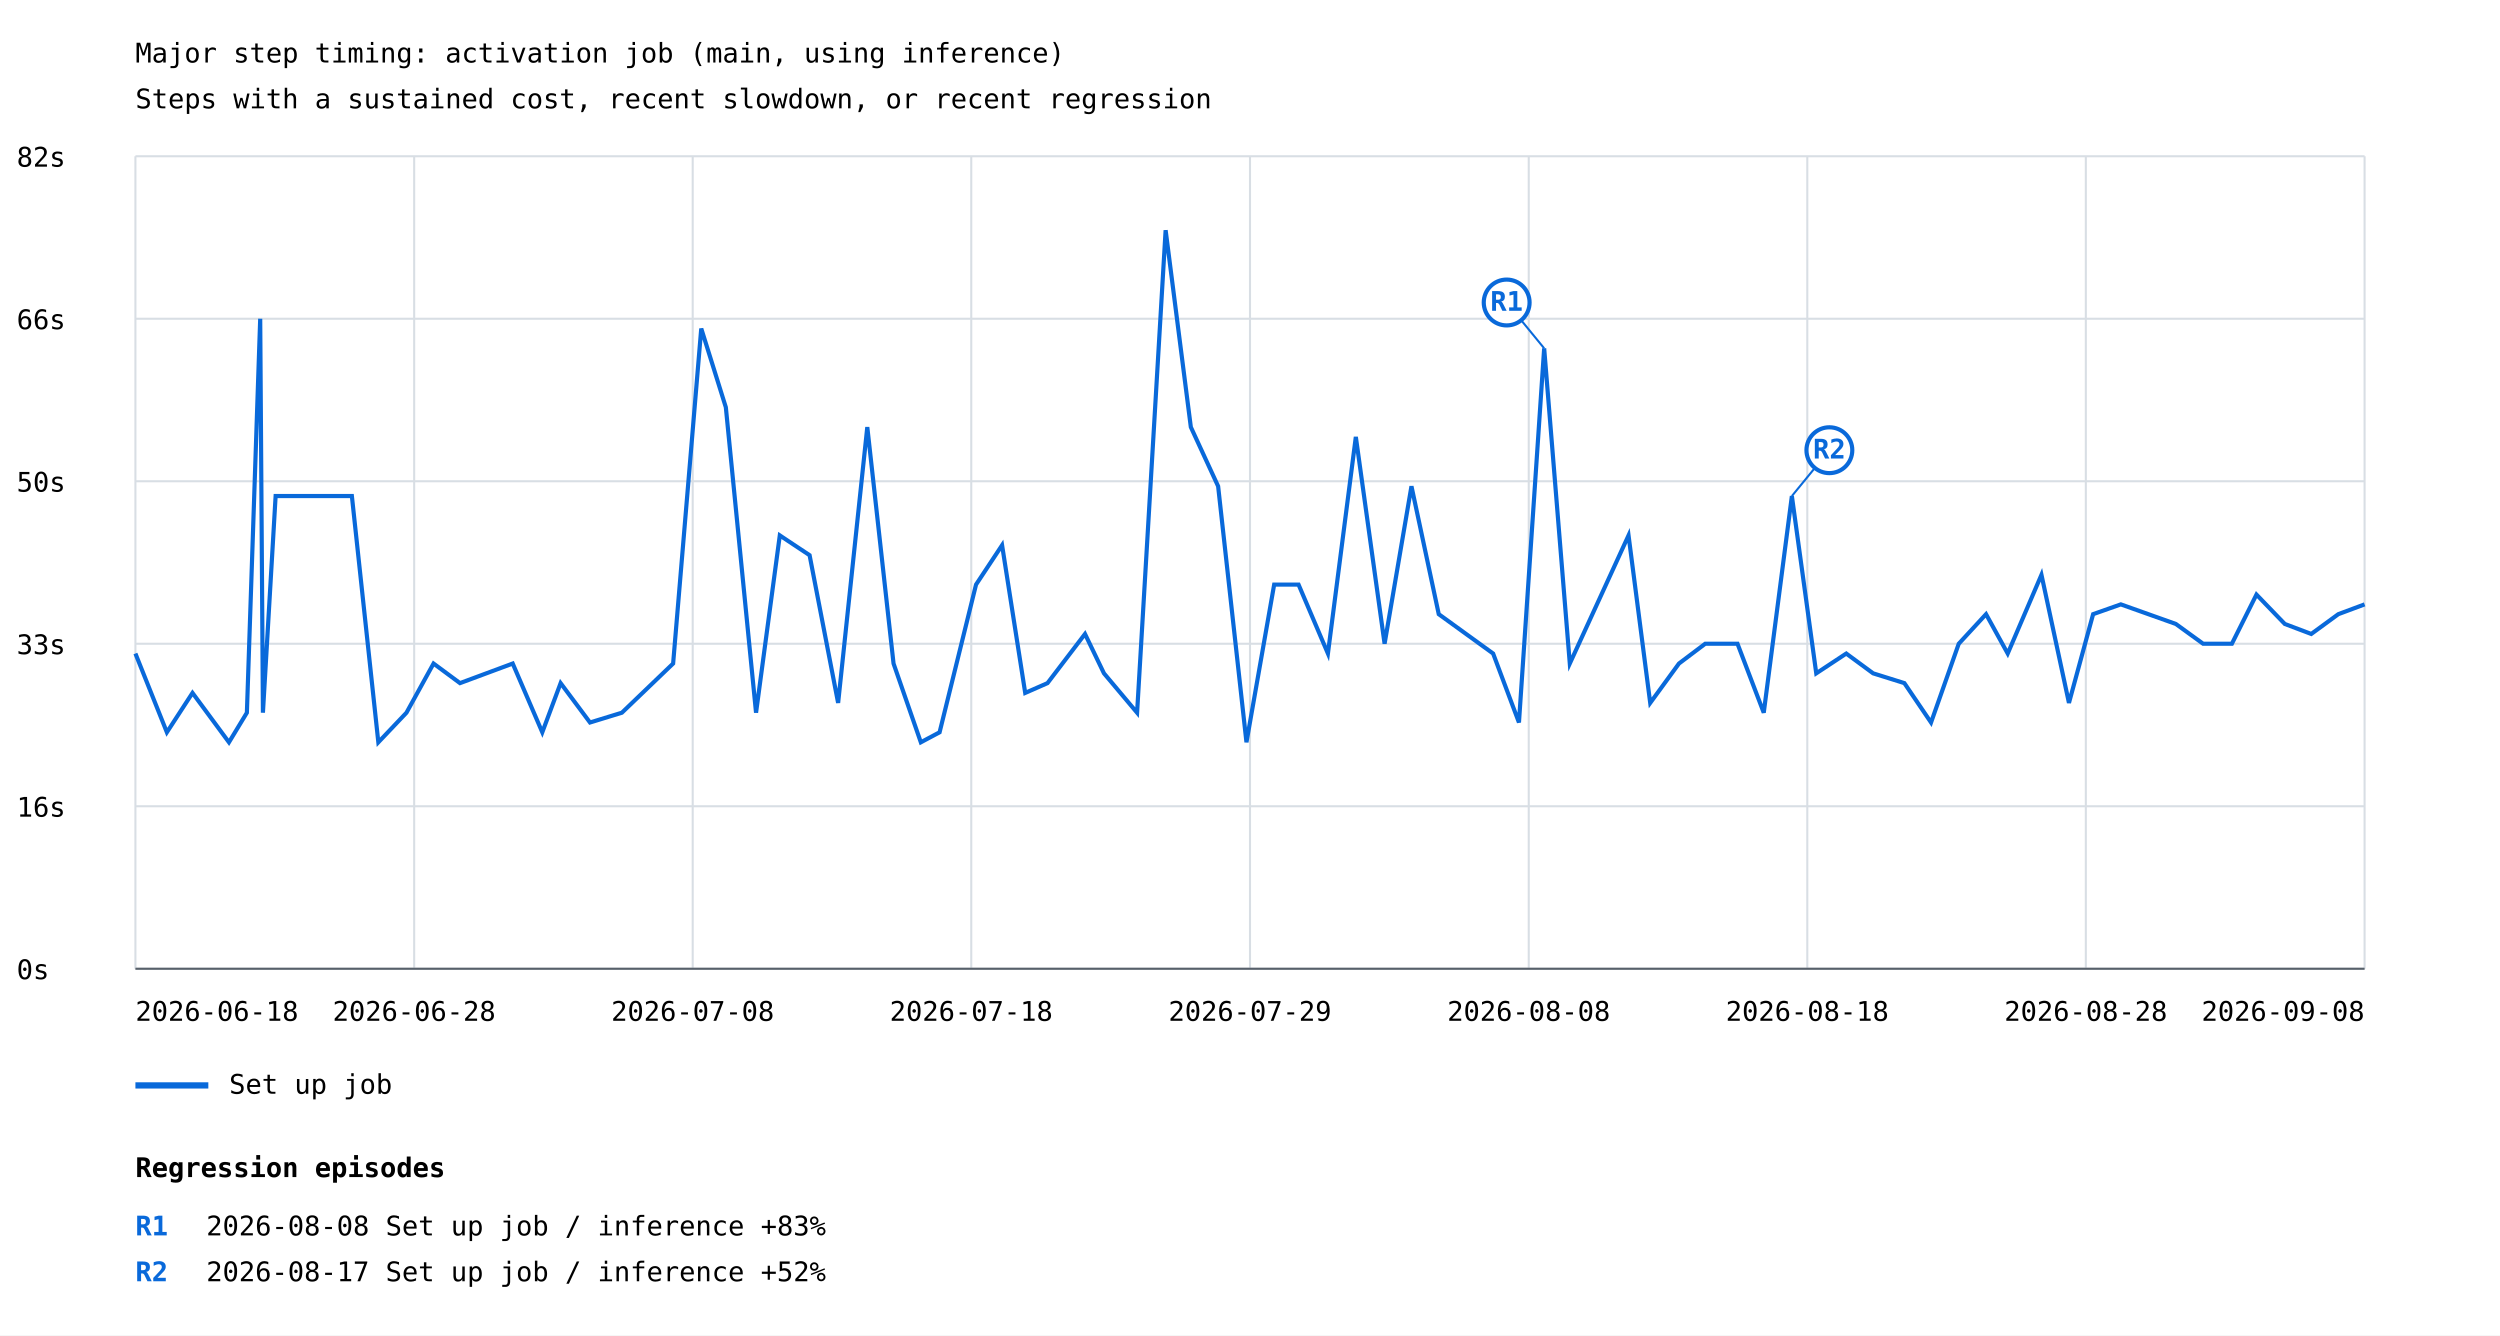
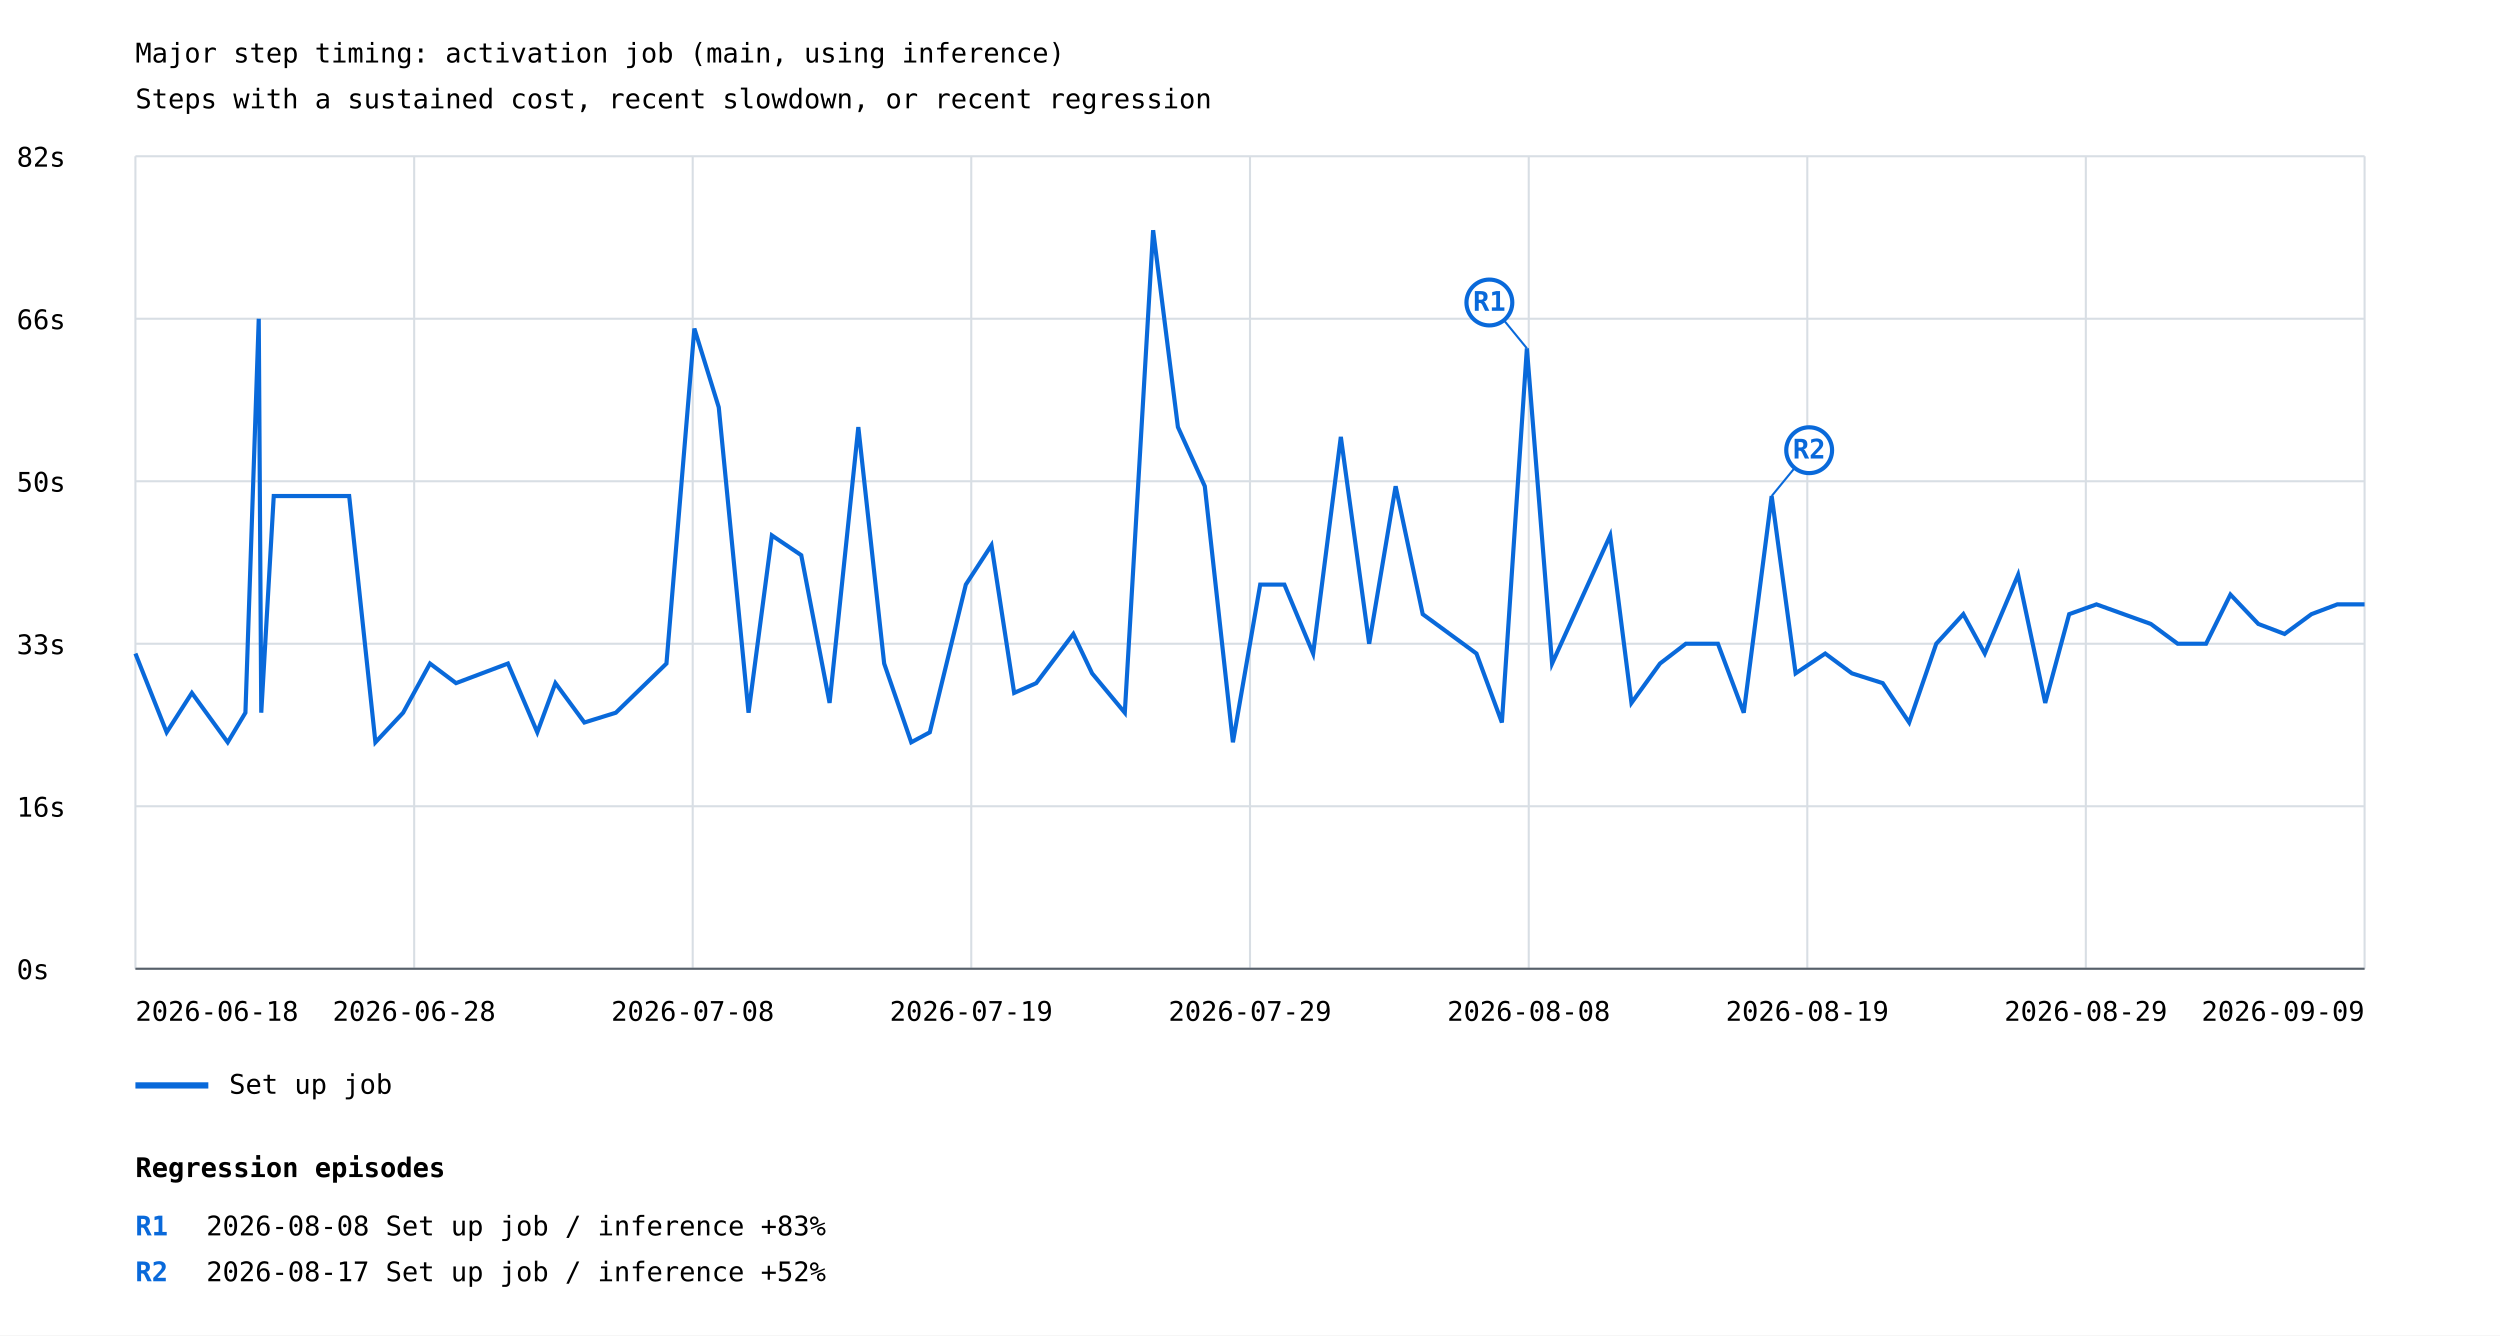
<svg xmlns="http://www.w3.org/2000/svg" width="1200" height="641" viewBox="0 0 1200 641">
  <rect width="100%" height="100%" fill="white" />
  <style>text{font-family:ui-monospace,monospace;font-size:13px}.axis{stroke:#57606a;stroke-width:1}.grid{stroke:#d8dee4;stroke-width:1}</style>
  <text x="65" y="30" font-size="20">Major step timing: activation job (main, using inference)</text>
  <text x="65" y="52">Steps with a sustained cost, recent slowdown, or recent regression</text>
  <line class="grid" x1="65" y1="465.0" x2="1135" y2="465.0" />
  <text x="8" y="470.0">0s</text>
  <line class="grid" x1="65" y1="387.0" x2="1135" y2="387.0" />
  <text x="8" y="392.0">16s</text>
  <line class="grid" x1="65" y1="309.0" x2="1135" y2="309.0" />
  <text x="8" y="314.0">33s</text>
  <line class="grid" x1="65" y1="231.0" x2="1135" y2="231.0" />
  <text x="8" y="236.0">50s</text>
  <line class="grid" x1="65" y1="153.0" x2="1135" y2="153.0" />
  <text x="8" y="158.0">66s</text>
  <line class="grid" x1="65" y1="75.0" x2="1135" y2="75.0" />
  <text x="8" y="80.0">82s</text>
  <line class="grid" x1="65.0" y1="75" x2="65.0" y2="465" />
  <line class="grid" x1="198.8" y1="75" x2="198.8" y2="465" />
  <line class="grid" x1="332.5" y1="75" x2="332.5" y2="465" />
  <line class="grid" x1="466.2" y1="75" x2="466.2" y2="465" />
  <line class="grid" x1="600.0" y1="75" x2="600.0" y2="465" />
  <line class="grid" x1="733.8" y1="75" x2="733.8" y2="465" />
  <line class="grid" x1="867.5" y1="75" x2="867.5" y2="465" />
  <line class="grid" x1="1001.2" y1="75" x2="1001.2" y2="465" />
  <line class="grid" x1="1135.0" y1="75" x2="1135.0" y2="465" />
-   <polyline points="65.0,313.7 80.1,351.5 92.4,332.6 109.9,356.3 118.5,342.1 124.9,153.0 126.2,342.1 132.3,238.1 168.9,238.1 181.6,356.3 195.1,342.1 208.1,318.5 220.8,327.9 246.1,318.5 260.3,351.5 269.1,327.9 283.2,346.8 298.5,342.1 323.1,318.5 336.6,157.7 348.4,195.5 362.9,342.1 374.3,257.0 388.6,266.5 402.3,337.4 416.3,205.0 428.9,318.5 442.0,356.3 451.0,351.5 468.5,280.6 481.0,261.7 492.1,332.6 502.8,327.9 520.8,304.3 529.9,323.2 545.8,342.1 559.5,110.5 571.6,205.0 584.7,233.4 598.3,356.3 611.6,280.6 623.3,280.6 637.4,313.7 650.8,209.7 664.6,309.0 677.5,233.4 690.6,294.8 716.7,313.7 729.1,346.8 741.2,167.2 753.5,318.5 781.7,257.0 792.1,337.4 805.9,318.5 818.5,309.0 834.0,309.0 846.6,342.1 860.1,238.1 871.8,323.2 886.2,313.7 899.1,323.2 914.1,327.9 926.9,346.8 940.2,309.0 953.3,294.8 963.7,313.7 979.9,275.9 993.1,337.4 1004.7,294.8 1018.0,290.1 1044.4,299.5 1057.5,309.0 1071.3,309.0 1083.1,285.4 1096.7,299.5 1109.4,304.3 1122.4,294.8 1135.0,290.1" fill="none" stroke="#0969da" stroke-width="2" />
-   <line x1="741.2" y1="167.2" x2="723.2" y2="145.2" stroke="#0969da" stroke-width="1" />
-   <circle cx="723.2" cy="145.2" r="11" fill="white" stroke="#0969da" stroke-width="2" />
-   <text x="723.2" y="149.2" fill="#0969da" font-size="10" font-weight="bold" text-anchor="middle">R1</text>
-   <line x1="860.1" y1="238.1" x2="878.1" y2="216.1" stroke="#0969da" stroke-width="1" />
-   <circle cx="878.1" cy="216.1" r="11" fill="white" stroke="#0969da" stroke-width="2" />
-   <text x="878.1" y="220.1" fill="#0969da" font-size="10" font-weight="bold" text-anchor="middle">R2</text>
+   <polyline points="65.0,313.7 80.0,351.5 92.1,332.6 109.3,356.3 117.8,342.1 124.2,153.0 125.4,342.1 131.4,238.1 167.6,238.1 180.2,356.3 193.5,342.1 206.4,318.5 218.9,327.9 243.8,318.5 257.9,351.5 266.6,327.9 280.5,346.8 295.6,342.1 319.9,318.5 333.3,157.7 345.0,195.5 359.3,342.1 370.5,257.0 384.6,266.5 398.2,337.4 412.0,205.0 424.4,318.5 437.4,356.3 446.3,351.5 463.6,280.6 475.9,261.7 486.8,332.6 497.4,327.9 515.2,304.3 524.2,323.2 539.9,342.1 553.5,110.5 565.4,205.0 578.3,233.4 591.8,356.3 604.9,280.6 616.5,280.6 630.3,313.7 643.6,209.7 657.2,309.0 669.9,233.4 682.9,294.8 708.7,313.7 720.9,346.8 732.9,167.2 745.0,318.5 772.9,257.0 783.1,337.4 796.8,318.5 809.2,309.0 824.6,309.0 837.0,342.1 850.4,238.1 861.9,323.2 876.1,313.7 888.9,323.2 903.7,327.9 916.4,346.8 929.4,309.0 942.4,294.8 952.7,313.7 968.7,275.9 981.7,337.4 993.2,294.8 1006.3,290.1 1032.4,299.5 1045.3,309.0 1058.9,309.0 1070.6,285.4 1084.0,299.5 1096.6,304.3 1109.5,294.8 1121.9,290.1 1135.0,290.1" fill="none" stroke="#0969da" stroke-width="2" />
+   <line x1="732.9" y1="167.2" x2="714.9" y2="145.2" stroke="#0969da" stroke-width="1" />
+   <circle cx="714.9" cy="145.2" r="11" fill="white" stroke="#0969da" stroke-width="2" />
+   <text x="714.9" y="149.2" fill="#0969da" font-size="10" font-weight="bold" text-anchor="middle">R1</text>
+   <line x1="850.4" y1="238.1" x2="868.4" y2="216.1" stroke="#0969da" stroke-width="1" />
+   <circle cx="868.4" cy="216.1" r="11" fill="white" stroke="#0969da" stroke-width="2" />
+   <text x="868.4" y="220.1" fill="#0969da" font-size="10" font-weight="bold" text-anchor="middle">R2</text>
  <line x1="65" y1="521" x2="100" y2="521" stroke="#0969da" stroke-width="3" />
  <text x="110" y="525">Set up job</text>
  <text x="65.0" y="490" text-anchor="start">2026-06-18</text>
  <text x="198.8" y="490" text-anchor="middle">2026-06-28</text>
  <text x="332.5" y="490" text-anchor="middle">2026-07-08</text>
-   <text x="466.2" y="490" text-anchor="middle">2026-07-18</text>
+   <text x="466.2" y="490" text-anchor="middle">2026-07-19</text>
  <text x="600.0" y="490" text-anchor="middle">2026-07-29</text>
  <text x="733.8" y="490" text-anchor="middle">2026-08-08</text>
-   <text x="867.5" y="490" text-anchor="middle">2026-08-18</text>
-   <text x="1001.2" y="490" text-anchor="middle">2026-08-28</text>
-   <text x="1135.0" y="490" text-anchor="end">2026-09-08</text>
+   <text x="867.5" y="490" text-anchor="middle">2026-08-19</text>
+   <text x="1001.2" y="490" text-anchor="middle">2026-08-29</text>
+   <text x="1135.0" y="490" text-anchor="end">2026-09-09</text>
  <line class="axis" x1="65" y1="465" x2="1135" y2="465" />
  <text x="65" y="565" font-size="16" font-weight="bold">Regression episodes</text>
  <text x="65" y="593" fill="#0969da" font-weight="bold">R1</text>
  <text x="99" y="593">2026-08-08  Set up job / inference  +83%</text>
  <text x="65" y="615" fill="#0969da" font-weight="bold">R2</text>
  <text x="99" y="615">2026-08-17  Set up job / inference  +52%</text>
</svg>
